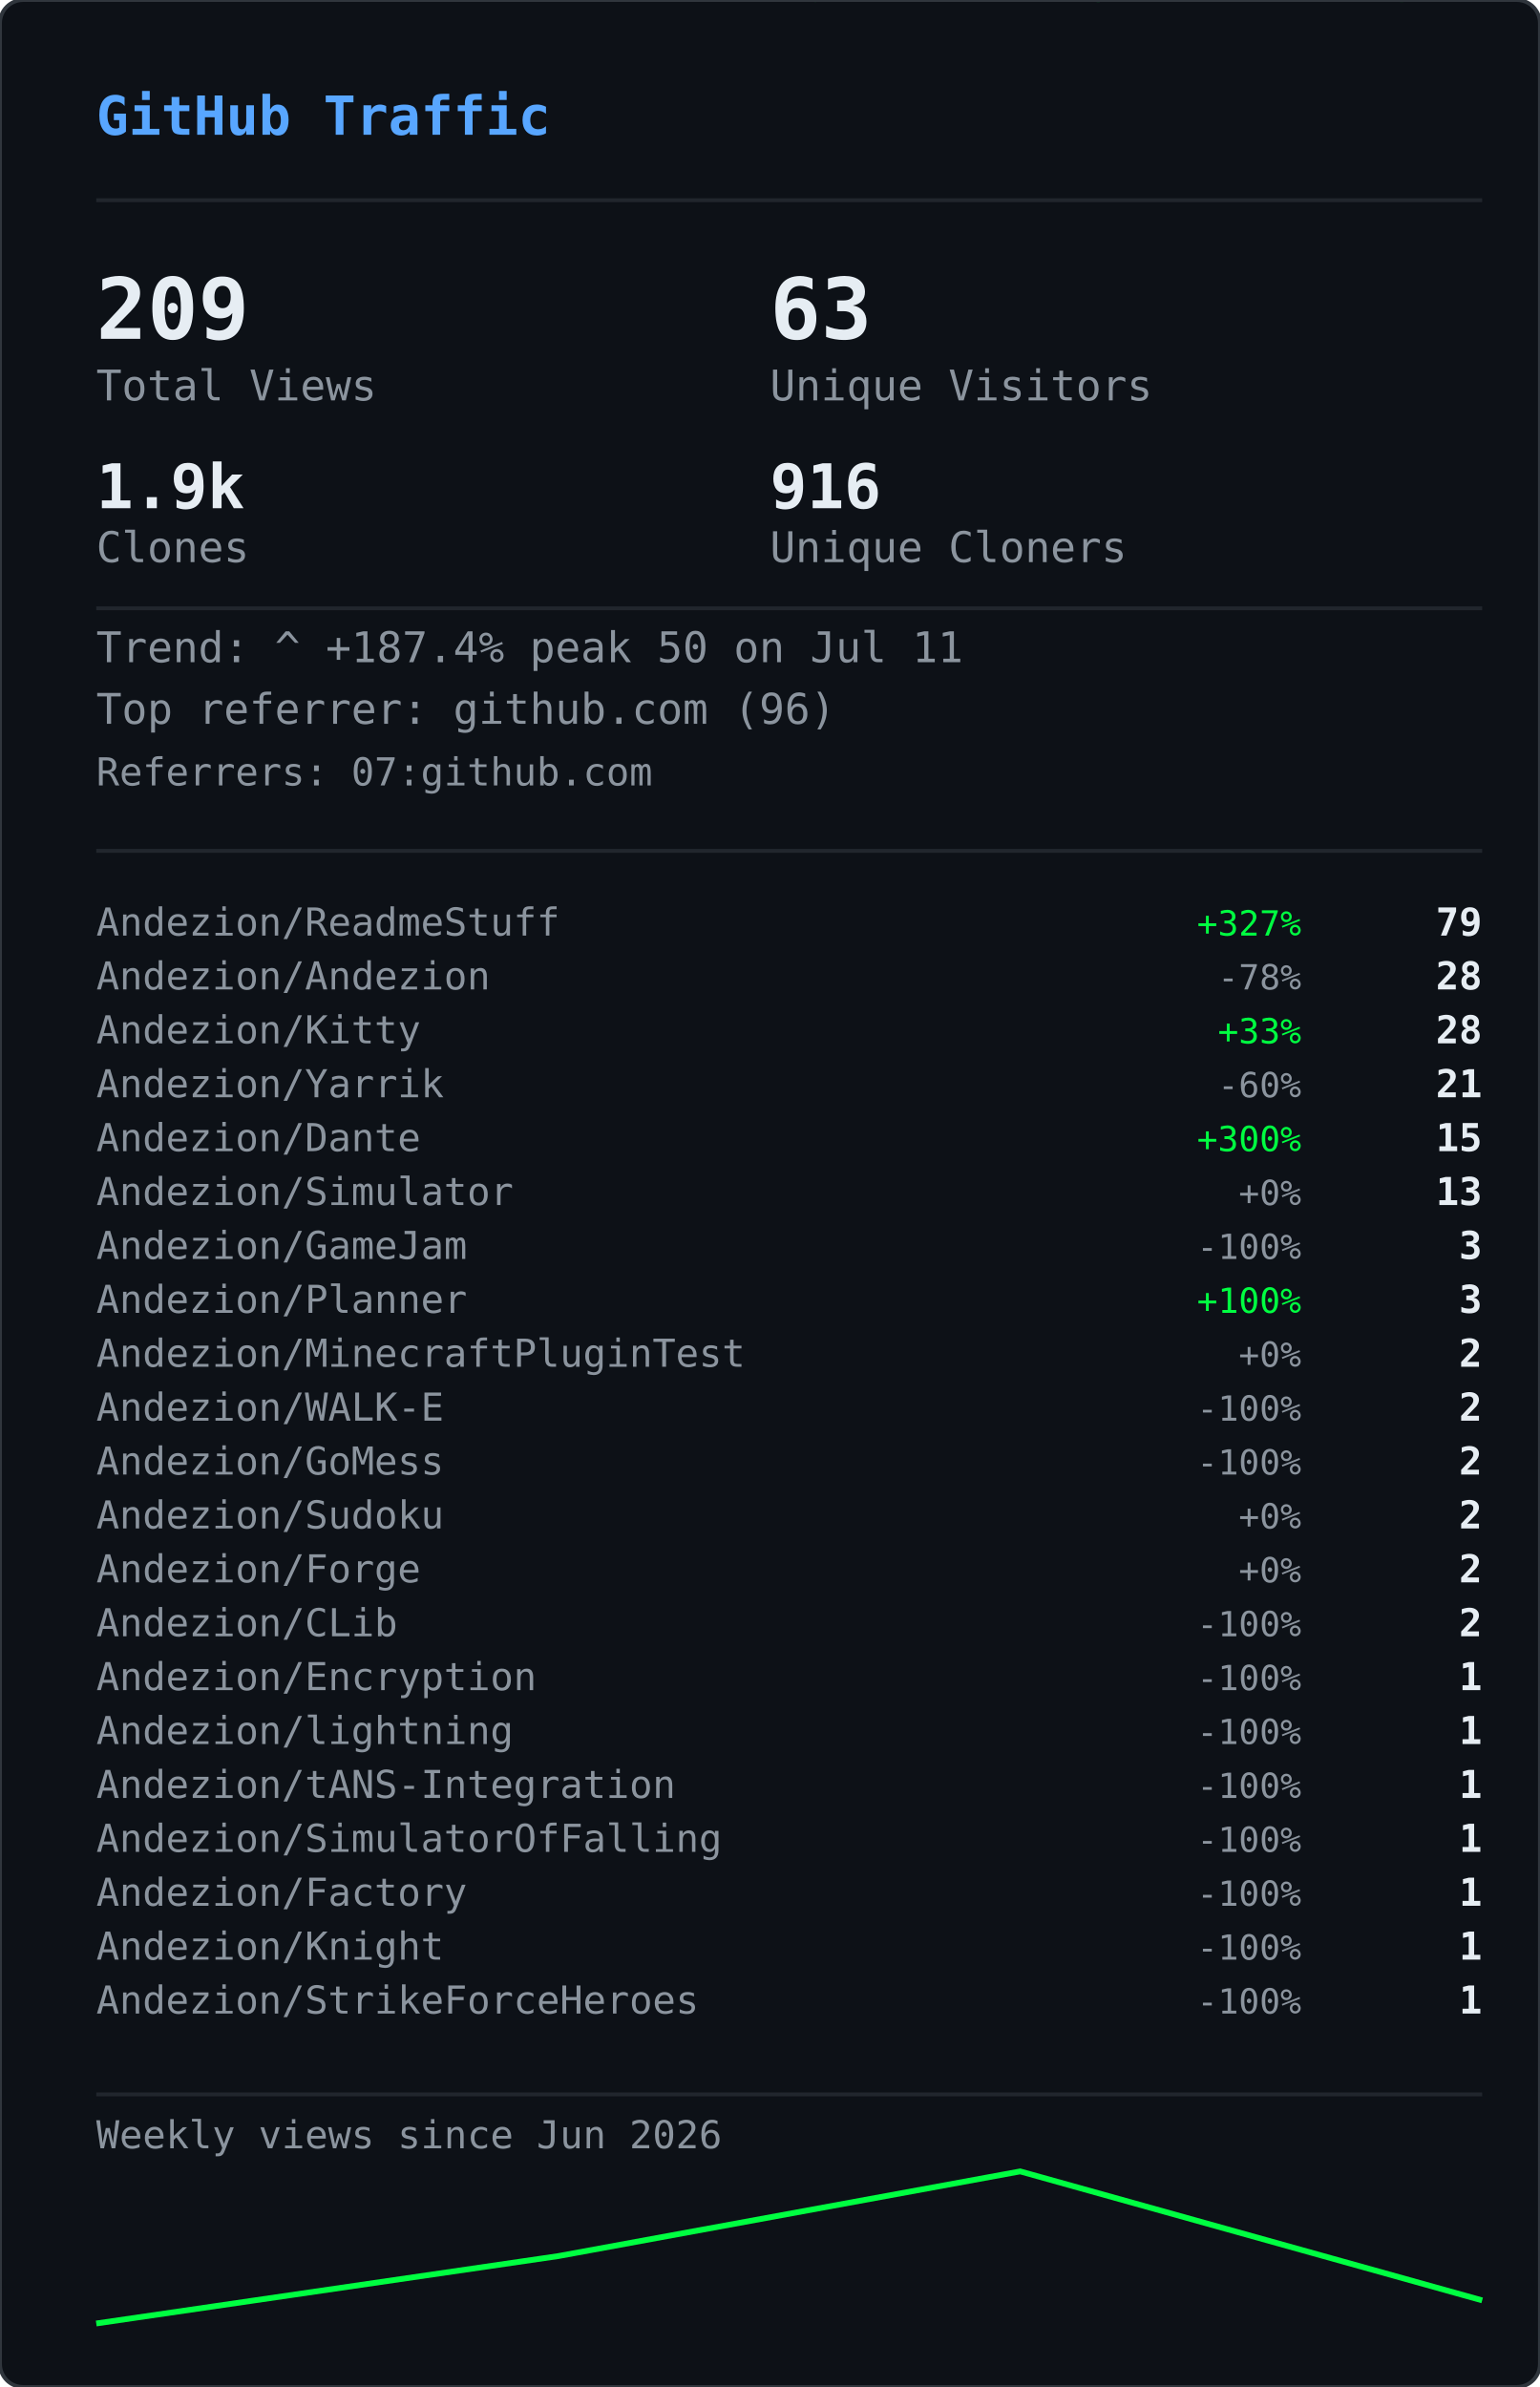
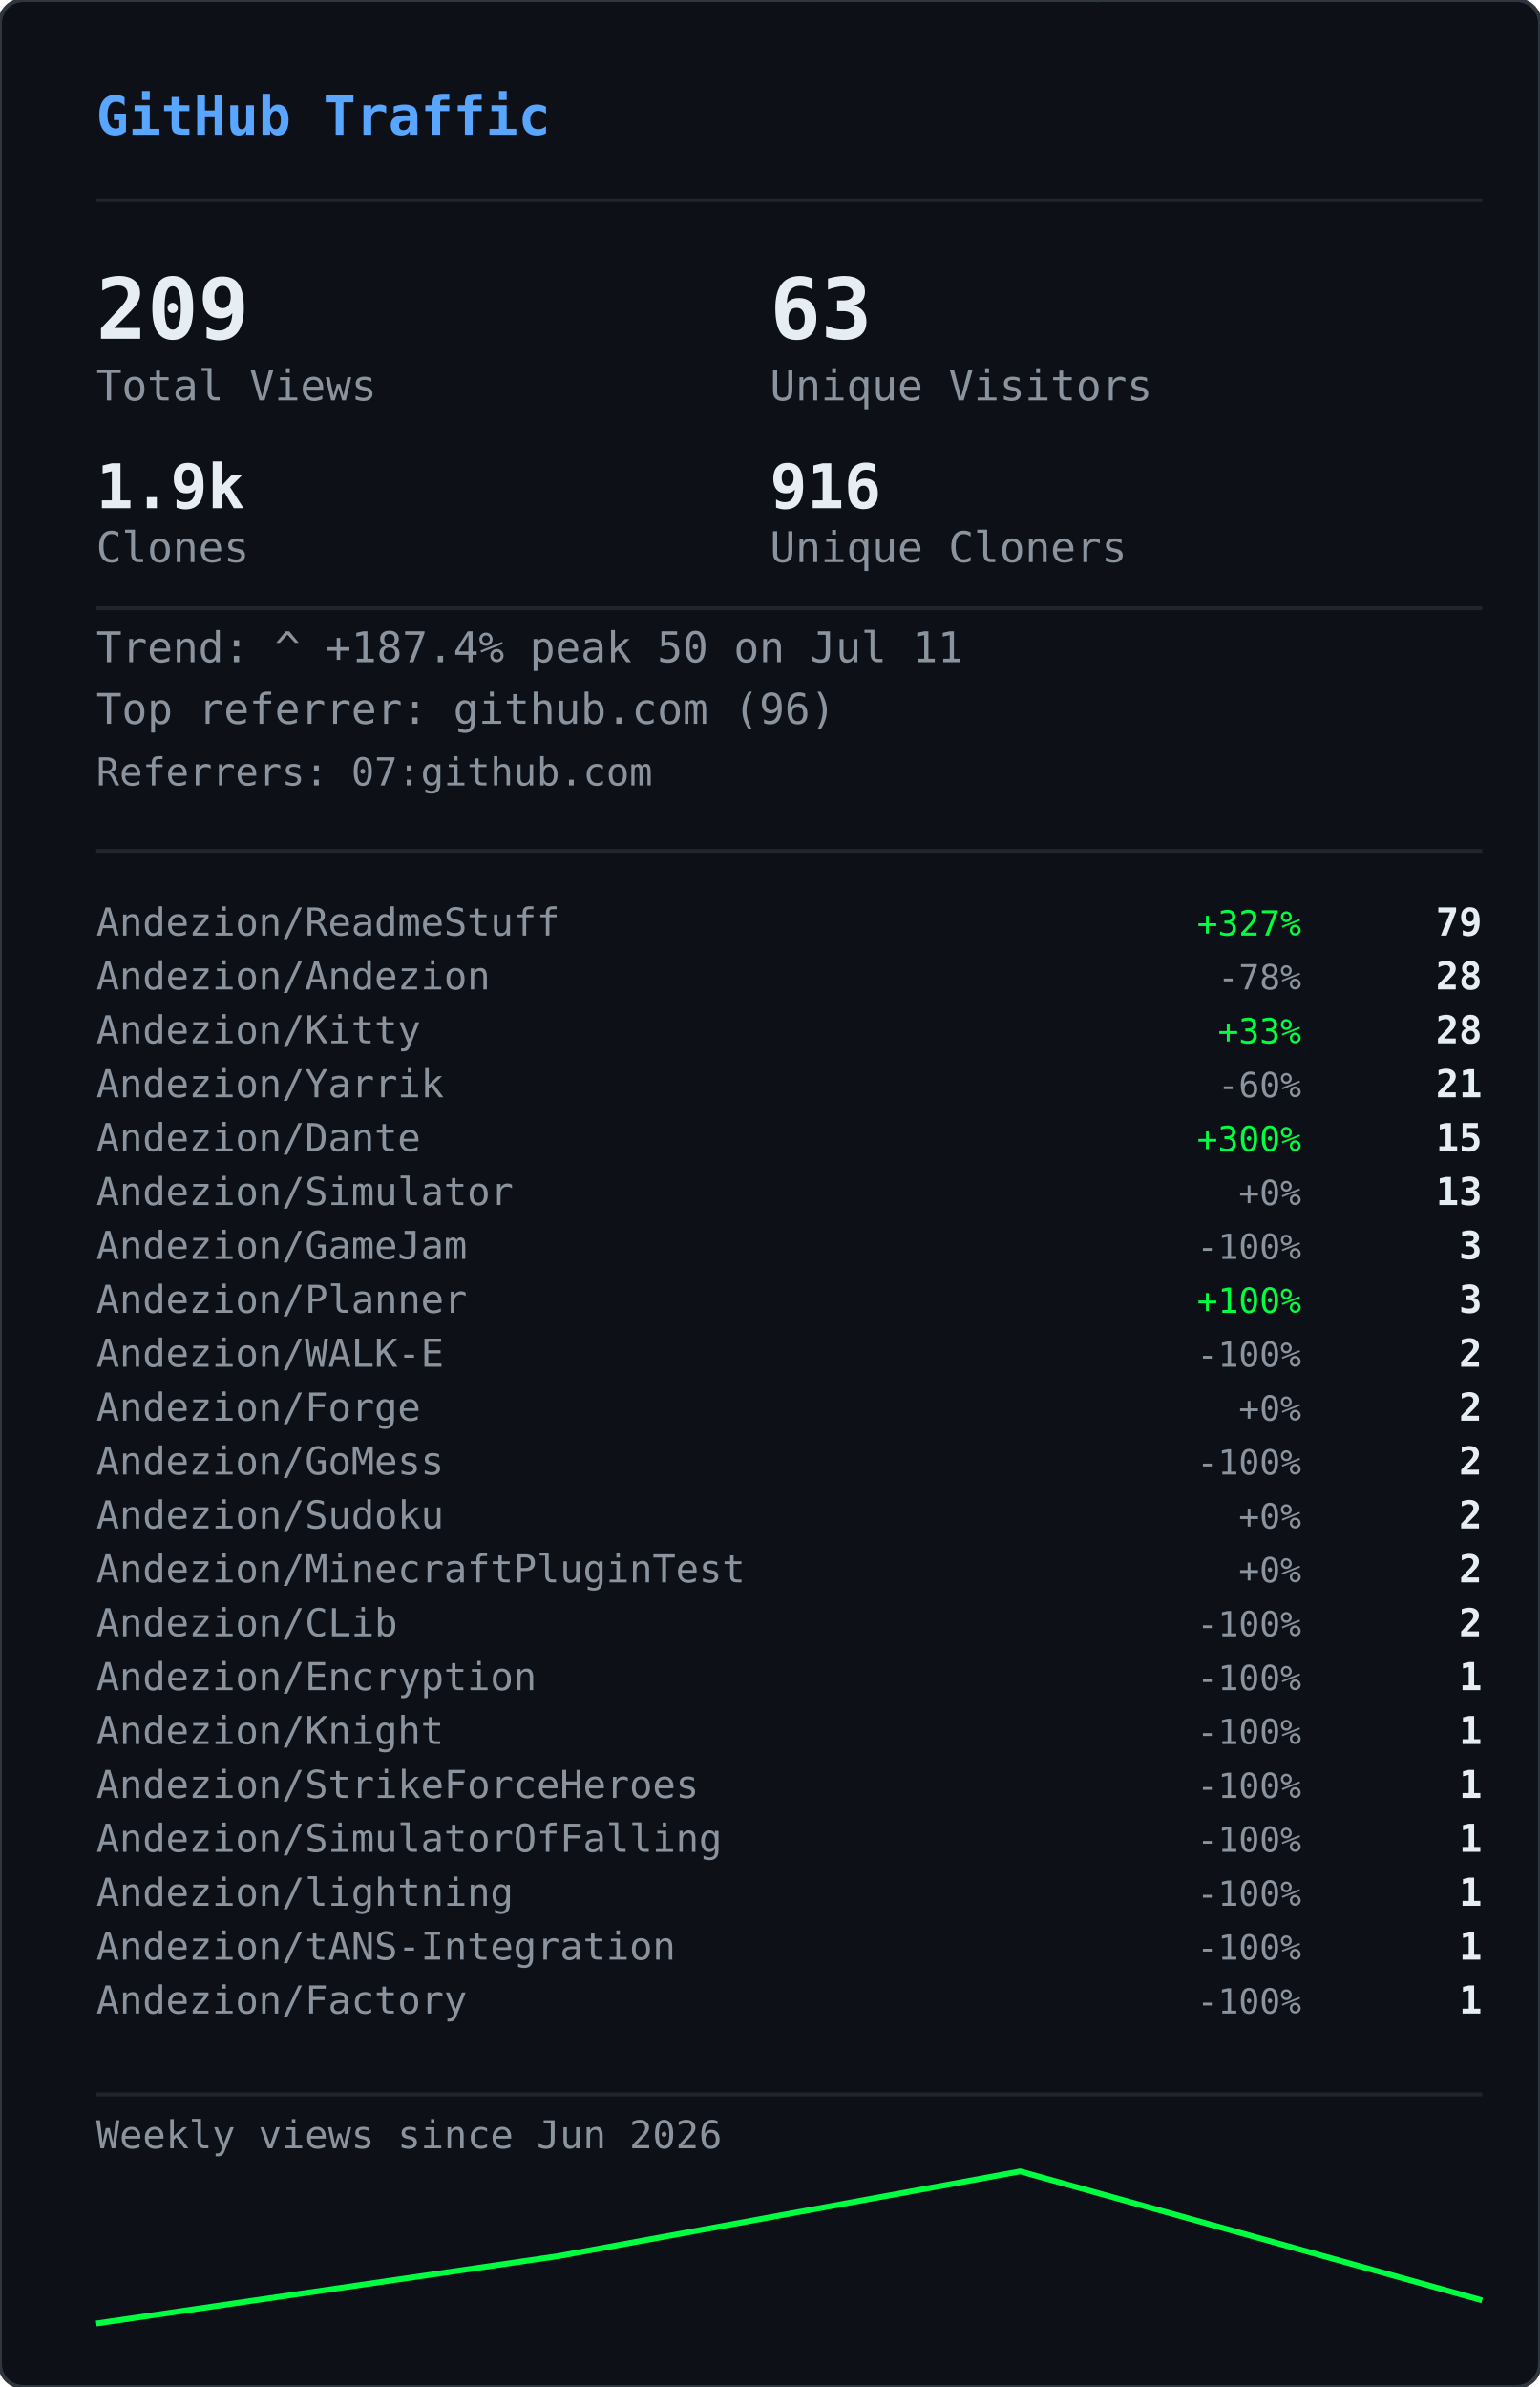
<svg xmlns="http://www.w3.org/2000/svg" width="400" height="620" viewBox="0 0 400 620">
  <defs>
    <clipPath id="gvs-clip">
      <rect width="400" height="620" rx="6" />
    </clipPath>
  </defs>
  <rect width="400" height="620" rx="6" fill="#0d1117" />
  <g clip-path="url(#gvs-clip)">
    <g opacity="0.22">
      <style>@keyframes gvs0{from{transform:translateY(-88px)}to{transform:translateY(634px)}}@keyframes gvs1{from{transform:translateY(-46px)}to{transform:translateY(634px)}}@keyframes gvs2{from{transform:translateY(-46px)}to{transform:translateY(634px)}}@keyframes gvs3{from{transform:translateY(-46px)}to{transform:translateY(634px)}}@keyframes gvs4{from{transform:translateY(-46px)}to{transform:translateY(634px)}}@keyframes gvs5{from{transform:translateY(-46px)}to{transform:translateY(634px)}}@keyframes gvs6{from{transform:translateY(-46px)}to{transform:translateY(634px)}}@keyframes gvs7{from{transform:translateY(-46px)}to{transform:translateY(634px)}}@keyframes gvs8{from{transform:translateY(-46px)}to{transform:translateY(634px)}}@keyframes gvs9{from{transform:translateY(-46px)}to{transform:translateY(634px)}}@keyframes gvs10{from{transform:translateY(-46px)}to{transform:translateY(634px)}}@keyframes gvs11{from{transform:translateY(-46px)}to{transform:translateY(634px)}}@keyframes gvs12{from{transform:translateY(-46px)}to{transform:translateY(634px)}}@keyframes gvs13{from{transform:translateY(-46px)}to{transform:translateY(634px)}}@keyframes gvs14{from{transform:translateY(-46px)}to{transform:translateY(634px)}}@keyframes gvs15{from{transform:translateY(-46px)}to{transform:translateY(634px)}}@keyframes gvs16{from{transform:translateY(-46px)}to{transform:translateY(634px)}}@keyframes gvs17{from{transform:translateY(-46px)}to{transform:translateY(634px)}}@keyframes gvs18{from{transform:translateY(-46px)}to{transform:translateY(634px)}}@keyframes gvs19{from{transform:translateY(-46px)}to{transform:translateY(634px)}}@keyframes gvs20{from{transform:translateY(-46px)}to{transform:translateY(634px)}}@keyframes gvs21{from{transform:translateY(-46px)}to{transform:translateY(634px)}}@keyframes gvs22{from{transform:translateY(-46px)}to{transform:translateY(634px)}}@keyframes gvs23{from{transform:translateY(-46px)}to{transform:translateY(634px)}}@keyframes gvs24{from{transform:translateY(-46px)}to{transform:translateY(634px)}}@keyframes gvs25{from{transform:translateY(-46px)}to{transform:translateY(634px)}}@keyframes gvs26{from{transform:translateY(-46px)}to{transform:translateY(634px)}}@keyframes gvs27{from{transform:translateY(-46px)}to{transform:translateY(634px)}}@keyframes gvs28{from{transform:translateY(-46px)}to{transform:translateY(634px)}}@keyframes gvs29{from{transform:translateY(-46px)}to{transform:translateY(634px)}}</style>
      <g style="animation:gvs0 1.67s linear infinite;animation-delay:-0.05s">
        <text x="296" y="0" font-family="monospace" font-size="12" fill="#00ff41">0</text>
        <text x="296" y="-14" font-family="monospace" font-size="12" fill="#00ff41" opacity="0.86">ﾂ</text>
        <text x="296" y="-28" font-family="monospace" font-size="12" fill="#00ff41" opacity="0.71">ｯ</text>
        <text x="296" y="-42" font-family="monospace" font-size="12" fill="#00ff41" opacity="0.57">ﾊ</text>
        <text x="296" y="-56" font-family="monospace" font-size="12" fill="#00ff41" opacity="0.43">ﾃ</text>
        <text x="296" y="-70" font-family="monospace" font-size="12" fill="#00ff41" opacity="0.29">ﾕ</text>
        <text x="296" y="-84" font-family="monospace" font-size="12" fill="#00ff41" opacity="0.14">ﾂ</text>
      </g>
      <g style="animation:gvs1 2.72s linear infinite;animation-delay:-1.68s">
        <text x="265" y="0" font-family="monospace" font-size="12" fill="#00ff41">ﾗ</text>
        <text x="265" y="-14" font-family="monospace" font-size="12" fill="#00ff41" opacity="0.75">ﾁ</text>
        <text x="265" y="-28" font-family="monospace" font-size="12" fill="#00ff41" opacity="0.50">ﾂ</text>
        <text x="265" y="-42" font-family="monospace" font-size="12" fill="#00ff41" opacity="0.25">ｳ</text>
      </g>
      <g style="animation:gvs2 3.03s linear infinite;animation-delay:-1.66s">
        <text x="209" y="0" font-family="monospace" font-size="12" fill="#00ff41">ｬ</text>
        <text x="209" y="-14" font-family="monospace" font-size="12" fill="#00ff41" opacity="0.75">ﾘ</text>
        <text x="209" y="-28" font-family="monospace" font-size="12" fill="#00ff41" opacity="0.50">1</text>
        <text x="209" y="-42" font-family="monospace" font-size="12" fill="#00ff41" opacity="0.25">ｬ</text>
      </g>
      <g style="animation:gvs3 2.69s linear infinite;animation-delay:-1.87s">
        <text x="281" y="0" font-family="monospace" font-size="12" fill="#00ff41">ｮ</text>
        <text x="281" y="-14" font-family="monospace" font-size="12" fill="#00ff41" opacity="0.75">ｴ</text>
        <text x="281" y="-28" font-family="monospace" font-size="12" fill="#00ff41" opacity="0.50">0</text>
        <text x="281" y="-42" font-family="monospace" font-size="12" fill="#00ff41" opacity="0.25">1</text>
      </g>
      <g style="animation:gvs4 2.88s linear infinite;animation-delay:-1.34s">
        <text x="353" y="0" font-family="monospace" font-size="12" fill="#00ff41">ｽ</text>
        <text x="353" y="-14" font-family="monospace" font-size="12" fill="#00ff41" opacity="0.75">4</text>
        <text x="353" y="-28" font-family="monospace" font-size="12" fill="#00ff41" opacity="0.50">ﾔ</text>
        <text x="353" y="-42" font-family="monospace" font-size="12" fill="#00ff41" opacity="0.25">5</text>
      </g>
      <g style="animation:gvs5 3.05s linear infinite;animation-delay:-2.98s">
        <text x="169" y="0" font-family="monospace" font-size="12" fill="#00ff41">ﾏ</text>
        <text x="169" y="-14" font-family="monospace" font-size="12" fill="#00ff41" opacity="0.75">ｮ</text>
        <text x="169" y="-28" font-family="monospace" font-size="12" fill="#00ff41" opacity="0.50">ｧ</text>
        <text x="169" y="-42" font-family="monospace" font-size="12" fill="#00ff41" opacity="0.25">ｩ</text>
      </g>
      <g style="animation:gvs6 3.03s linear infinite;animation-delay:-1.35s">
        <text x="113" y="0" font-family="monospace" font-size="12" fill="#00ff41">4</text>
        <text x="113" y="-14" font-family="monospace" font-size="12" fill="#00ff41" opacity="0.75">ﾈ</text>
        <text x="113" y="-28" font-family="monospace" font-size="12" fill="#00ff41" opacity="0.50">ｼ</text>
        <text x="113" y="-42" font-family="monospace" font-size="12" fill="#00ff41" opacity="0.25">ﾖ</text>
      </g>
      <g style="animation:gvs7 2.40s linear infinite;animation-delay:-0.96s">
        <text x="313" y="0" font-family="monospace" font-size="12" fill="#00ff41">ﾐ</text>
        <text x="313" y="-14" font-family="monospace" font-size="12" fill="#00ff41" opacity="0.75">0</text>
        <text x="313" y="-28" font-family="monospace" font-size="12" fill="#00ff41" opacity="0.50">ﾁ</text>
        <text x="313" y="-42" font-family="monospace" font-size="12" fill="#00ff41" opacity="0.25">ﾊ</text>
      </g>
      <g style="animation:gvs8 2.71s linear infinite;animation-delay:-1.26s">
        <text x="129" y="0" font-family="monospace" font-size="12" fill="#00ff41">ｾ</text>
        <text x="129" y="-14" font-family="monospace" font-size="12" fill="#00ff41" opacity="0.75">ｿ</text>
        <text x="129" y="-28" font-family="monospace" font-size="12" fill="#00ff41" opacity="0.50">ｧ</text>
        <text x="129" y="-42" font-family="monospace" font-size="12" fill="#00ff41" opacity="0.25">ﾐ</text>
      </g>
      <g style="animation:gvs9 3.12s linear infinite;animation-delay:-1.28s">
        <text x="201" y="0" font-family="monospace" font-size="12" fill="#00ff41">ｫ</text>
        <text x="201" y="-14" font-family="monospace" font-size="12" fill="#00ff41" opacity="0.75">ﾕ</text>
        <text x="201" y="-28" font-family="monospace" font-size="12" fill="#00ff41" opacity="0.50">ﾛ</text>
        <text x="201" y="-42" font-family="monospace" font-size="12" fill="#00ff41" opacity="0.25">ﾀ</text>
      </g>
      <g style="animation:gvs10 2.42s linear infinite;animation-delay:-0.51s">
        <text x="273" y="0" font-family="monospace" font-size="12" fill="#00ff41">ｭ</text>
        <text x="273" y="-14" font-family="monospace" font-size="12" fill="#00ff41" opacity="0.75">ﾏ</text>
        <text x="273" y="-28" font-family="monospace" font-size="12" fill="#00ff41" opacity="0.50">1</text>
        <text x="273" y="-42" font-family="monospace" font-size="12" fill="#00ff41" opacity="0.25">7</text>
      </g>
      <g style="animation:gvs11 1.93s linear infinite;animation-delay:-1.90s">
        <text x="89" y="0" font-family="monospace" font-size="12" fill="#00ff41">ｶ</text>
        <text x="89" y="-14" font-family="monospace" font-size="12" fill="#00ff41" opacity="0.75">ﾛ</text>
        <text x="89" y="-28" font-family="monospace" font-size="12" fill="#00ff41" opacity="0.50">ﾉ</text>
        <text x="89" y="-42" font-family="monospace" font-size="12" fill="#00ff41" opacity="0.25">ﾎ</text>
      </g>
      <g style="animation:gvs12 2.03s linear infinite;animation-delay:-0.87s">
        <text x="33" y="0" font-family="monospace" font-size="12" fill="#00ff41">3</text>
        <text x="33" y="-14" font-family="monospace" font-size="12" fill="#00ff41" opacity="0.75">ｵ</text>
        <text x="33" y="-28" font-family="monospace" font-size="12" fill="#00ff41" opacity="0.50">ﾑ</text>
        <text x="33" y="-42" font-family="monospace" font-size="12" fill="#00ff41" opacity="0.25">0</text>
      </g>
      <g style="animation:gvs13 1.99s linear infinite;animation-delay:-0.99s">
        <text x="361" y="0" font-family="monospace" font-size="12" fill="#00ff41">ｵ</text>
        <text x="361" y="-14" font-family="monospace" font-size="12" fill="#00ff41" opacity="0.75">1</text>
        <text x="361" y="-28" font-family="monospace" font-size="12" fill="#00ff41" opacity="0.50">ﾄ</text>
        <text x="361" y="-42" font-family="monospace" font-size="12" fill="#00ff41" opacity="0.25">ﾄ</text>
      </g>
      <g style="animation:gvs14 1.69s linear infinite;animation-delay:-1.24s">
        <text x="177" y="0" font-family="monospace" font-size="12" fill="#00ff41">ﾒ</text>
        <text x="177" y="-14" font-family="monospace" font-size="12" fill="#00ff41" opacity="0.75">ﾓ</text>
        <text x="177" y="-28" font-family="monospace" font-size="12" fill="#00ff41" opacity="0.50">ﾝ</text>
        <text x="177" y="-42" font-family="monospace" font-size="12" fill="#00ff41" opacity="0.25">ﾔ</text>
      </g>
      <g style="animation:gvs15 3.00s linear infinite;animation-delay:-1.14s">
        <text x="249" y="0" font-family="monospace" font-size="12" fill="#00ff41">7</text>
        <text x="249" y="-14" font-family="monospace" font-size="12" fill="#00ff41" opacity="0.75">ｿ</text>
        <text x="249" y="-28" font-family="monospace" font-size="12" fill="#00ff41" opacity="0.50">8</text>
        <text x="249" y="-42" font-family="monospace" font-size="12" fill="#00ff41" opacity="0.25">ﾜ</text>
      </g>
      <g style="animation:gvs16 3.08s linear infinite;animation-delay:-0.54s">
        <text x="321" y="0" font-family="monospace" font-size="12" fill="#00ff41">3</text>
        <text x="321" y="-14" font-family="monospace" font-size="12" fill="#00ff41" opacity="0.75">ｹ</text>
        <text x="321" y="-28" font-family="monospace" font-size="12" fill="#00ff41" opacity="0.50">ﾑ</text>
        <text x="321" y="-42" font-family="monospace" font-size="12" fill="#00ff41" opacity="0.25">ｱ</text>
      </g>
      <g style="animation:gvs17 2.12s linear infinite;animation-delay:-2.03s">
        <text x="265" y="0" font-family="monospace" font-size="12" fill="#00ff41">ｹ</text>
        <text x="265" y="-14" font-family="monospace" font-size="12" fill="#00ff41" opacity="0.75">2</text>
        <text x="265" y="-28" font-family="monospace" font-size="12" fill="#00ff41" opacity="0.50">ｬ</text>
        <text x="265" y="-42" font-family="monospace" font-size="12" fill="#00ff41" opacity="0.25">ﾉ</text>
      </g>
      <g style="animation:gvs18 1.96s linear infinite;animation-delay:-0.15s">
        <text x="81" y="0" font-family="monospace" font-size="12" fill="#00ff41">ﾋ</text>
        <text x="81" y="-14" font-family="monospace" font-size="12" fill="#00ff41" opacity="0.75">ｼ</text>
        <text x="81" y="-28" font-family="monospace" font-size="12" fill="#00ff41" opacity="0.50">ﾀ</text>
        <text x="81" y="-42" font-family="monospace" font-size="12" fill="#00ff41" opacity="0.25">ﾀ</text>
      </g>
      <g style="animation:gvs19 2.67s linear infinite;animation-delay:-1.19s">
        <text x="25" y="0" font-family="monospace" font-size="12" fill="#00ff41">9</text>
        <text x="25" y="-14" font-family="monospace" font-size="12" fill="#00ff41" opacity="0.75">ﾈ</text>
        <text x="25" y="-28" font-family="monospace" font-size="12" fill="#00ff41" opacity="0.50">ﾃ</text>
        <text x="25" y="-42" font-family="monospace" font-size="12" fill="#00ff41" opacity="0.25">ﾆ</text>
      </g>
      <g style="animation:gvs20 1.99s linear infinite;animation-delay:-1.62s">
        <text x="225" y="0" font-family="monospace" font-size="12" fill="#00ff41">6</text>
        <text x="225" y="-14" font-family="monospace" font-size="12" fill="#00ff41" opacity="0.75">ﾁ</text>
        <text x="225" y="-28" font-family="monospace" font-size="12" fill="#00ff41" opacity="0.50">ﾉ</text>
        <text x="225" y="-42" font-family="monospace" font-size="12" fill="#00ff41" opacity="0.25">ﾐ</text>
      </g>
      <g style="animation:gvs21 3.11s linear infinite;animation-delay:-0.23s">
        <text x="169" y="0" font-family="monospace" font-size="12" fill="#00ff41">ﾎ</text>
        <text x="169" y="-14" font-family="monospace" font-size="12" fill="#00ff41" opacity="0.75">ﾖ</text>
        <text x="169" y="-28" font-family="monospace" font-size="12" fill="#00ff41" opacity="0.50">ｦ</text>
        <text x="169" y="-42" font-family="monospace" font-size="12" fill="#00ff41" opacity="0.25">8</text>
      </g>
      <g style="animation:gvs22 2.01s linear infinite;animation-delay:-1.99s">
        <text x="369" y="0" font-family="monospace" font-size="12" fill="#00ff41">ﾂ</text>
        <text x="369" y="-14" font-family="monospace" font-size="12" fill="#00ff41" opacity="0.75">ｿ</text>
        <text x="369" y="-28" font-family="monospace" font-size="12" fill="#00ff41" opacity="0.50">ﾄ</text>
        <text x="369" y="-42" font-family="monospace" font-size="12" fill="#00ff41" opacity="0.25">ｿ</text>
      </g>
      <g style="animation:gvs23 1.90s linear infinite;animation-delay:-0.11s">
        <text x="185" y="0" font-family="monospace" font-size="12" fill="#00ff41">ﾍ</text>
        <text x="185" y="-14" font-family="monospace" font-size="12" fill="#00ff41" opacity="0.75">ｲ</text>
        <text x="185" y="-28" font-family="monospace" font-size="12" fill="#00ff41" opacity="0.50">ﾔ</text>
        <text x="185" y="-42" font-family="monospace" font-size="12" fill="#00ff41" opacity="0.25">ｱ</text>
      </g>
      <g style="animation:gvs24 2.10s linear infinite;animation-delay:-1.65s">
        <text x="257" y="0" font-family="monospace" font-size="12" fill="#00ff41">ｳ</text>
        <text x="257" y="-14" font-family="monospace" font-size="12" fill="#00ff41" opacity="0.75">ｶ</text>
        <text x="257" y="-28" font-family="monospace" font-size="12" fill="#00ff41" opacity="0.50">ﾝ</text>
        <text x="257" y="-42" font-family="monospace" font-size="12" fill="#00ff41" opacity="0.25">7</text>
      </g>
      <g style="animation:gvs25 1.60s linear infinite;animation-delay:-1.24s">
        <text x="329" y="0" font-family="monospace" font-size="12" fill="#00ff41">ｧ</text>
        <text x="329" y="-14" font-family="monospace" font-size="12" fill="#00ff41" opacity="0.75">0</text>
        <text x="329" y="-28" font-family="monospace" font-size="12" fill="#00ff41" opacity="0.50">ｩ</text>
        <text x="329" y="-42" font-family="monospace" font-size="12" fill="#00ff41" opacity="0.25">6</text>
      </g>
      <g style="animation:gvs26 1.99s linear infinite;animation-delay:-1.57s">
        <text x="145" y="0" font-family="monospace" font-size="12" fill="#00ff41">ﾁ</text>
        <text x="145" y="-14" font-family="monospace" font-size="12" fill="#00ff41" opacity="0.75">0</text>
        <text x="145" y="-28" font-family="monospace" font-size="12" fill="#00ff41" opacity="0.50">ﾂ</text>
        <text x="145" y="-42" font-family="monospace" font-size="12" fill="#00ff41" opacity="0.25">6</text>
      </g>
      <g style="animation:gvs27 2.09s linear infinite;animation-delay:-1.30s">
        <text x="89" y="0" font-family="monospace" font-size="12" fill="#00ff41">ﾉ</text>
        <text x="89" y="-14" font-family="monospace" font-size="12" fill="#00ff41" opacity="0.75">1</text>
        <text x="89" y="-28" font-family="monospace" font-size="12" fill="#00ff41" opacity="0.50">5</text>
        <text x="89" y="-42" font-family="monospace" font-size="12" fill="#00ff41" opacity="0.25">ﾔ</text>
      </g>
      <g style="animation:gvs28 1.71s linear infinite;animation-delay:-0.96s">
        <text x="33" y="0" font-family="monospace" font-size="12" fill="#00ff41">ｱ</text>
        <text x="33" y="-14" font-family="monospace" font-size="12" fill="#00ff41" opacity="0.75">7</text>
        <text x="33" y="-28" font-family="monospace" font-size="12" fill="#00ff41" opacity="0.50">ﾝ</text>
        <text x="33" y="-42" font-family="monospace" font-size="12" fill="#00ff41" opacity="0.25">ｫ</text>
      </g>
      <g style="animation:gvs29 2.08s linear infinite;animation-delay:-1.95s">
        <text x="361" y="0" font-family="monospace" font-size="12" fill="#00ff41">ﾈ</text>
        <text x="361" y="-14" font-family="monospace" font-size="12" fill="#00ff41" opacity="0.75">3</text>
        <text x="361" y="-28" font-family="monospace" font-size="12" fill="#00ff41" opacity="0.50">5</text>
        <text x="361" y="-42" font-family="monospace" font-size="12" fill="#00ff41" opacity="0.25">ﾐ</text>
      </g>
    </g>
  </g>
  <rect width="400" height="620" rx="6" fill="none" stroke="#30363d" stroke-width="1" />
  <text x="25" y="35" font-family="monospace" font-size="14" font-weight="600" fill="#58a6ff">GitHub Traffic</text>
  <line x1="25" y1="52" x2="385" y2="52" stroke="#21262d" stroke-width="1" />
  <text x="25" y="88" font-family="monospace" font-size="22" font-weight="700" fill="#e6edf3">209</text>
  <text x="25" y="104" font-family="monospace" font-size="11" fill="#8b949e">Total Views</text>
  <text x="200" y="88" font-family="monospace" font-size="22" font-weight="700" fill="#e6edf3">63</text>
  <text x="200" y="104" font-family="monospace" font-size="11" fill="#8b949e">Unique Visitors</text>
  <text x="25" y="132" font-family="monospace" font-size="16" font-weight="700" fill="#e6edf3">1.9k</text>
  <text x="25" y="146" font-family="monospace" font-size="11" fill="#8b949e">Clones</text>
  <text x="200" y="132" font-family="monospace" font-size="16" font-weight="700" fill="#e6edf3">916</text>
  <text x="200" y="146" font-family="monospace" font-size="11" fill="#8b949e">Unique Cloners</text>
  <line x1="25" y1="158" x2="385" y2="158" stroke="#21262d" stroke-width="1" />
  <text x="25" y="172" font-family="monospace" font-size="11" fill="#8b949e">Trend: ^ +187.4%  peak 50 on Jul 11</text>
  <text x="25" y="188" font-family="monospace" font-size="11" fill="#8b949e">Top referrer: github.com (96)</text>
  <text x="25" y="204" font-family="monospace" font-size="10" fill="#8b949e">Referrers: 07:github.com</text>
  <line x1="25" y1="221" x2="385" y2="221" stroke="#21262d" stroke-width="1" />
  <text x="25" y="243" font-family="monospace" font-size="10" fill="#8b949e">Andezion/ReadmeStuff</text>
  <text x="338" y="243" font-family="monospace" font-size="9" fill="#00ff41" text-anchor="end">+327%</text>
  <text x="385" y="243" font-family="monospace" font-size="10" font-weight="600" fill="#e6edf3" text-anchor="end">79</text>
  <text x="25" y="257" font-family="monospace" font-size="10" fill="#8b949e">Andezion/Andezion</text>
  <text x="338" y="257" font-family="monospace" font-size="9" fill="#8b949e" text-anchor="end">-78%</text>
  <text x="385" y="257" font-family="monospace" font-size="10" font-weight="600" fill="#e6edf3" text-anchor="end">28</text>
  <text x="25" y="271" font-family="monospace" font-size="10" fill="#8b949e">Andezion/Kitty</text>
  <text x="338" y="271" font-family="monospace" font-size="9" fill="#00ff41" text-anchor="end">+33%</text>
  <text x="385" y="271" font-family="monospace" font-size="10" font-weight="600" fill="#e6edf3" text-anchor="end">28</text>
  <text x="25" y="285" font-family="monospace" font-size="10" fill="#8b949e">Andezion/Yarrik</text>
  <text x="338" y="285" font-family="monospace" font-size="9" fill="#8b949e" text-anchor="end">-60%</text>
  <text x="385" y="285" font-family="monospace" font-size="10" font-weight="600" fill="#e6edf3" text-anchor="end">21</text>
  <text x="25" y="299" font-family="monospace" font-size="10" fill="#8b949e">Andezion/Dante</text>
  <text x="338" y="299" font-family="monospace" font-size="9" fill="#00ff41" text-anchor="end">+300%</text>
  <text x="385" y="299" font-family="monospace" font-size="10" font-weight="600" fill="#e6edf3" text-anchor="end">15</text>
  <text x="25" y="313" font-family="monospace" font-size="10" fill="#8b949e">Andezion/Simulator</text>
  <text x="338" y="313" font-family="monospace" font-size="9" fill="#8b949e" text-anchor="end">+0%</text>
  <text x="385" y="313" font-family="monospace" font-size="10" font-weight="600" fill="#e6edf3" text-anchor="end">13</text>
  <text x="25" y="327" font-family="monospace" font-size="10" fill="#8b949e">Andezion/GameJam</text>
  <text x="338" y="327" font-family="monospace" font-size="9" fill="#8b949e" text-anchor="end">-100%</text>
  <text x="385" y="327" font-family="monospace" font-size="10" font-weight="600" fill="#e6edf3" text-anchor="end">3</text>
  <text x="25" y="341" font-family="monospace" font-size="10" fill="#8b949e">Andezion/Planner</text>
  <text x="338" y="341" font-family="monospace" font-size="9" fill="#00ff41" text-anchor="end">+100%</text>
  <text x="385" y="341" font-family="monospace" font-size="10" font-weight="600" fill="#e6edf3" text-anchor="end">3</text>
-   <text x="25" y="355" font-family="monospace" font-size="10" fill="#8b949e">Andezion/MinecraftPluginTest</text>
-   <text x="338" y="355" font-family="monospace" font-size="9" fill="#8b949e" text-anchor="end">+0%</text>
+   <text x="25" y="355" font-family="monospace" font-size="10" fill="#8b949e">Andezion/WALK-E</text>
+   <text x="338" y="355" font-family="monospace" font-size="9" fill="#8b949e" text-anchor="end">-100%</text>
  <text x="385" y="355" font-family="monospace" font-size="10" font-weight="600" fill="#e6edf3" text-anchor="end">2</text>
-   <text x="25" y="369" font-family="monospace" font-size="10" fill="#8b949e">Andezion/WALK-E</text>
-   <text x="338" y="369" font-family="monospace" font-size="9" fill="#8b949e" text-anchor="end">-100%</text>
+   <text x="25" y="369" font-family="monospace" font-size="10" fill="#8b949e">Andezion/Forge</text>
+   <text x="338" y="369" font-family="monospace" font-size="9" fill="#8b949e" text-anchor="end">+0%</text>
  <text x="385" y="369" font-family="monospace" font-size="10" font-weight="600" fill="#e6edf3" text-anchor="end">2</text>
  <text x="25" y="383" font-family="monospace" font-size="10" fill="#8b949e">Andezion/GoMess</text>
  <text x="338" y="383" font-family="monospace" font-size="9" fill="#8b949e" text-anchor="end">-100%</text>
  <text x="385" y="383" font-family="monospace" font-size="10" font-weight="600" fill="#e6edf3" text-anchor="end">2</text>
  <text x="25" y="397" font-family="monospace" font-size="10" fill="#8b949e">Andezion/Sudoku</text>
  <text x="338" y="397" font-family="monospace" font-size="9" fill="#8b949e" text-anchor="end">+0%</text>
  <text x="385" y="397" font-family="monospace" font-size="10" font-weight="600" fill="#e6edf3" text-anchor="end">2</text>
-   <text x="25" y="411" font-family="monospace" font-size="10" fill="#8b949e">Andezion/Forge</text>
+   <text x="25" y="411" font-family="monospace" font-size="10" fill="#8b949e">Andezion/MinecraftPluginTest</text>
  <text x="338" y="411" font-family="monospace" font-size="9" fill="#8b949e" text-anchor="end">+0%</text>
  <text x="385" y="411" font-family="monospace" font-size="10" font-weight="600" fill="#e6edf3" text-anchor="end">2</text>
  <text x="25" y="425" font-family="monospace" font-size="10" fill="#8b949e">Andezion/CLib</text>
  <text x="338" y="425" font-family="monospace" font-size="9" fill="#8b949e" text-anchor="end">-100%</text>
  <text x="385" y="425" font-family="monospace" font-size="10" font-weight="600" fill="#e6edf3" text-anchor="end">2</text>
  <text x="25" y="439" font-family="monospace" font-size="10" fill="#8b949e">Andezion/Encryption</text>
  <text x="338" y="439" font-family="monospace" font-size="9" fill="#8b949e" text-anchor="end">-100%</text>
  <text x="385" y="439" font-family="monospace" font-size="10" font-weight="600" fill="#e6edf3" text-anchor="end">1</text>
-   <text x="25" y="453" font-family="monospace" font-size="10" fill="#8b949e">Andezion/lightning</text>
+   <text x="25" y="453" font-family="monospace" font-size="10" fill="#8b949e">Andezion/Knight</text>
  <text x="338" y="453" font-family="monospace" font-size="9" fill="#8b949e" text-anchor="end">-100%</text>
  <text x="385" y="453" font-family="monospace" font-size="10" font-weight="600" fill="#e6edf3" text-anchor="end">1</text>
-   <text x="25" y="467" font-family="monospace" font-size="10" fill="#8b949e">Andezion/tANS-Integration</text>
+   <text x="25" y="467" font-family="monospace" font-size="10" fill="#8b949e">Andezion/StrikeForceHeroes</text>
  <text x="338" y="467" font-family="monospace" font-size="9" fill="#8b949e" text-anchor="end">-100%</text>
  <text x="385" y="467" font-family="monospace" font-size="10" font-weight="600" fill="#e6edf3" text-anchor="end">1</text>
  <text x="25" y="481" font-family="monospace" font-size="10" fill="#8b949e">Andezion/SimulatorOfFalling</text>
  <text x="338" y="481" font-family="monospace" font-size="9" fill="#8b949e" text-anchor="end">-100%</text>
  <text x="385" y="481" font-family="monospace" font-size="10" font-weight="600" fill="#e6edf3" text-anchor="end">1</text>
-   <text x="25" y="495" font-family="monospace" font-size="10" fill="#8b949e">Andezion/Factory</text>
+   <text x="25" y="495" font-family="monospace" font-size="10" fill="#8b949e">Andezion/lightning</text>
  <text x="338" y="495" font-family="monospace" font-size="9" fill="#8b949e" text-anchor="end">-100%</text>
  <text x="385" y="495" font-family="monospace" font-size="10" font-weight="600" fill="#e6edf3" text-anchor="end">1</text>
-   <text x="25" y="509" font-family="monospace" font-size="10" fill="#8b949e">Andezion/Knight</text>
+   <text x="25" y="509" font-family="monospace" font-size="10" fill="#8b949e">Andezion/tANS-Integration</text>
  <text x="338" y="509" font-family="monospace" font-size="9" fill="#8b949e" text-anchor="end">-100%</text>
  <text x="385" y="509" font-family="monospace" font-size="10" font-weight="600" fill="#e6edf3" text-anchor="end">1</text>
-   <text x="25" y="523" font-family="monospace" font-size="10" fill="#8b949e">Andezion/StrikeForceHeroes</text>
+   <text x="25" y="523" font-family="monospace" font-size="10" fill="#8b949e">Andezion/Factory</text>
  <text x="338" y="523" font-family="monospace" font-size="9" fill="#8b949e" text-anchor="end">-100%</text>
  <text x="385" y="523" font-family="monospace" font-size="10" font-weight="600" fill="#e6edf3" text-anchor="end">1</text>
  <line x1="25" y1="544" x2="385" y2="544" stroke="#21262d" stroke-width="1" />
  <text x="25" y="558" font-family="monospace" font-size="10" fill="#8b949e">Weekly views since Jun 2026</text>
  <polyline points="25.0,603.5 145.0,586.0 265.0,564.0 385.0,597.5" fill="none" stroke="#00ff41" stroke-width="1.5" />
</svg>
